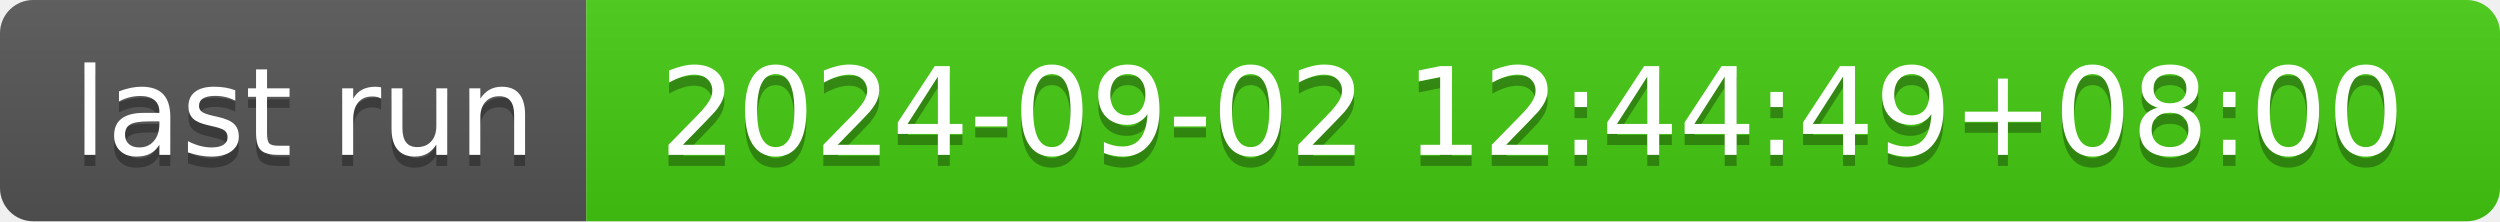
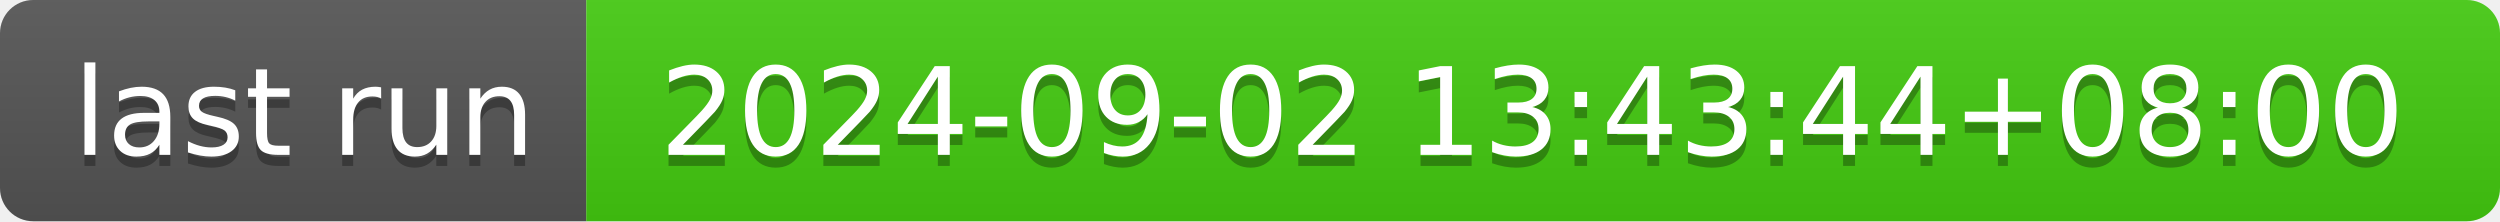
- <svg xmlns="http://www.w3.org/2000/svg" width="226" height="20" role="img" aria-label="last run: 2024-09-02 12:44:49+08:00">
+ <svg xmlns="http://www.w3.org/2000/svg" width="226" height="20" role="img" aria-label="last run: 2024-09-02 13:43:44+08:00">
  <linearGradient id="s" x2="0" y2="100%">
    <stop offset="0" stop-color="#bbb" stop-opacity=".1" />
    <stop offset="1" stop-opacity=".1" />
  </linearGradient>
  <clipPath id="r">
    <rect width="226" height="20" rx="3" fill="#fff" />
  </clipPath>
  <g clip-path="url(#r)">
    <rect width="53" height="20" fill="#555" />
    <rect x="53" width="173" height="20" fill="#4c1" />
    <rect width="226" height="20" fill="url(#s)" />
  </g>
  <g fill="#fff" text-anchor="middle" font-family="Verdana,Geneva,DejaVu Sans,sans-serif" text-rendering="geometricPrecision" font-size="110">
    <text aria-hidden="true" x="275" y="150" fill="#010101" fill-opacity=".3" transform="scale(.1)" textLength="430">last run</text>
    <text x="275" y="140" transform="scale(.1)" fill="#fff" textLength="430">last run</text>
-     <text aria-hidden="true" x="1385" y="150" fill="#010101" fill-opacity=".3" transform="scale(.1)" textLength="1630">2024-09-02 12:44:49+08:00</text>
-     <text x="1385" y="140" transform="scale(.1)" fill="#fff" textLength="1630">2024-09-02 12:44:49+08:00</text>
+     <text aria-hidden="true" x="1385" y="150" fill="#010101" fill-opacity=".3" transform="scale(.1)" textLength="1630">2024-09-02 13:43:44+08:00</text>
+     <text x="1385" y="140" transform="scale(.1)" fill="#fff" textLength="1630">2024-09-02 13:43:44+08:00</text>
  </g>
</svg>
